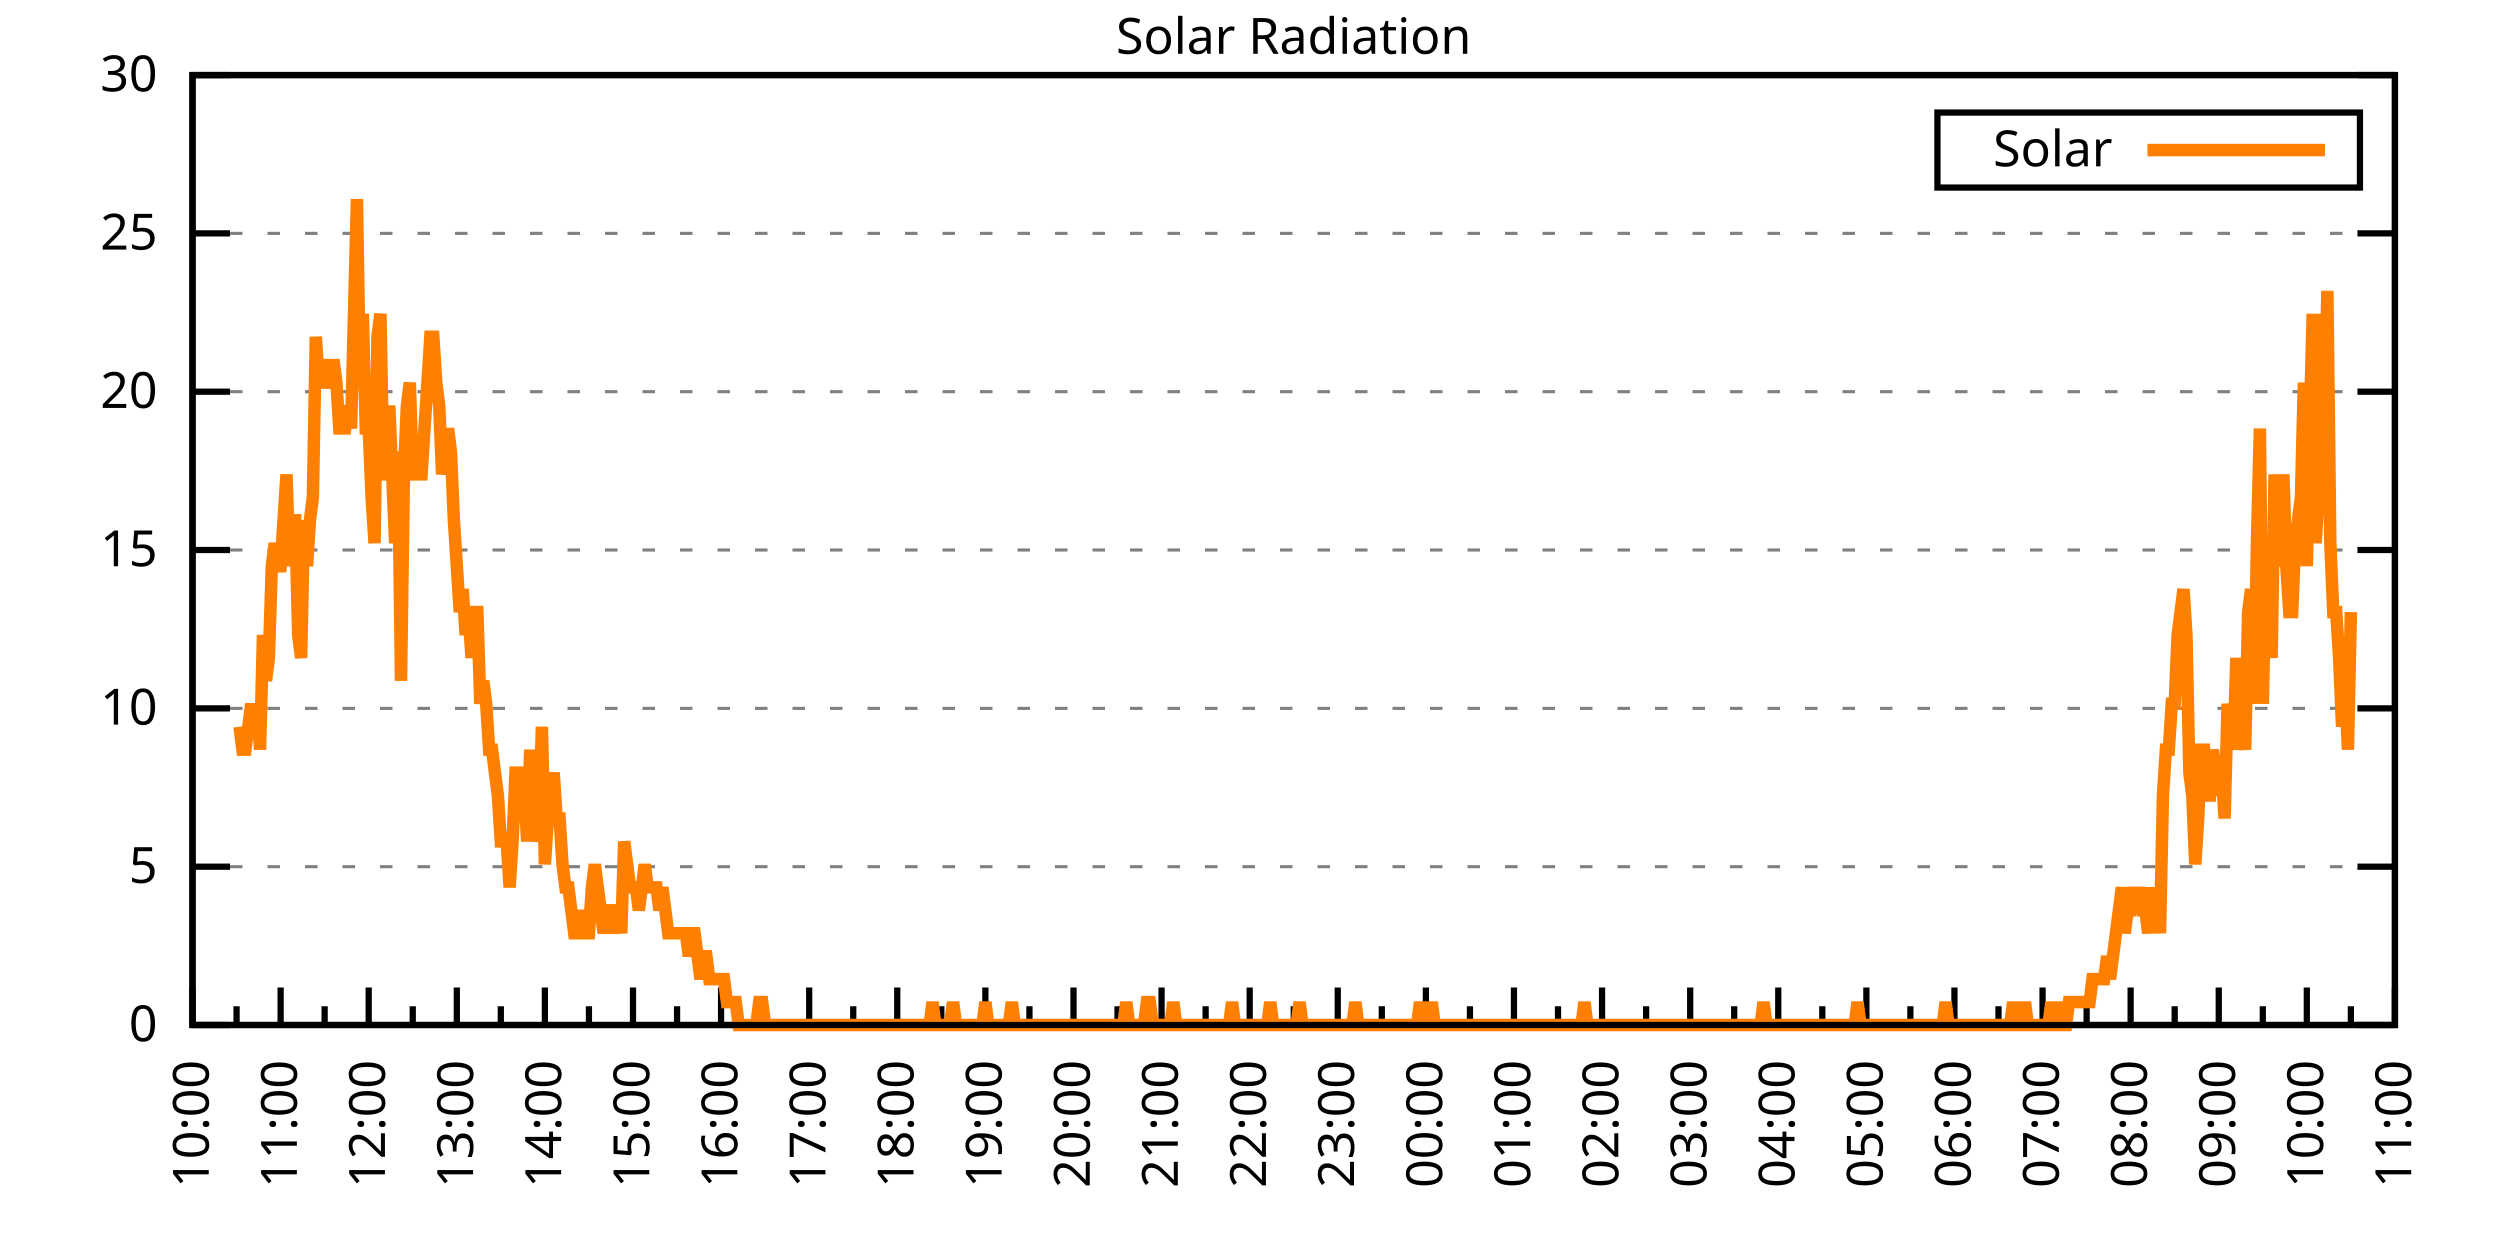
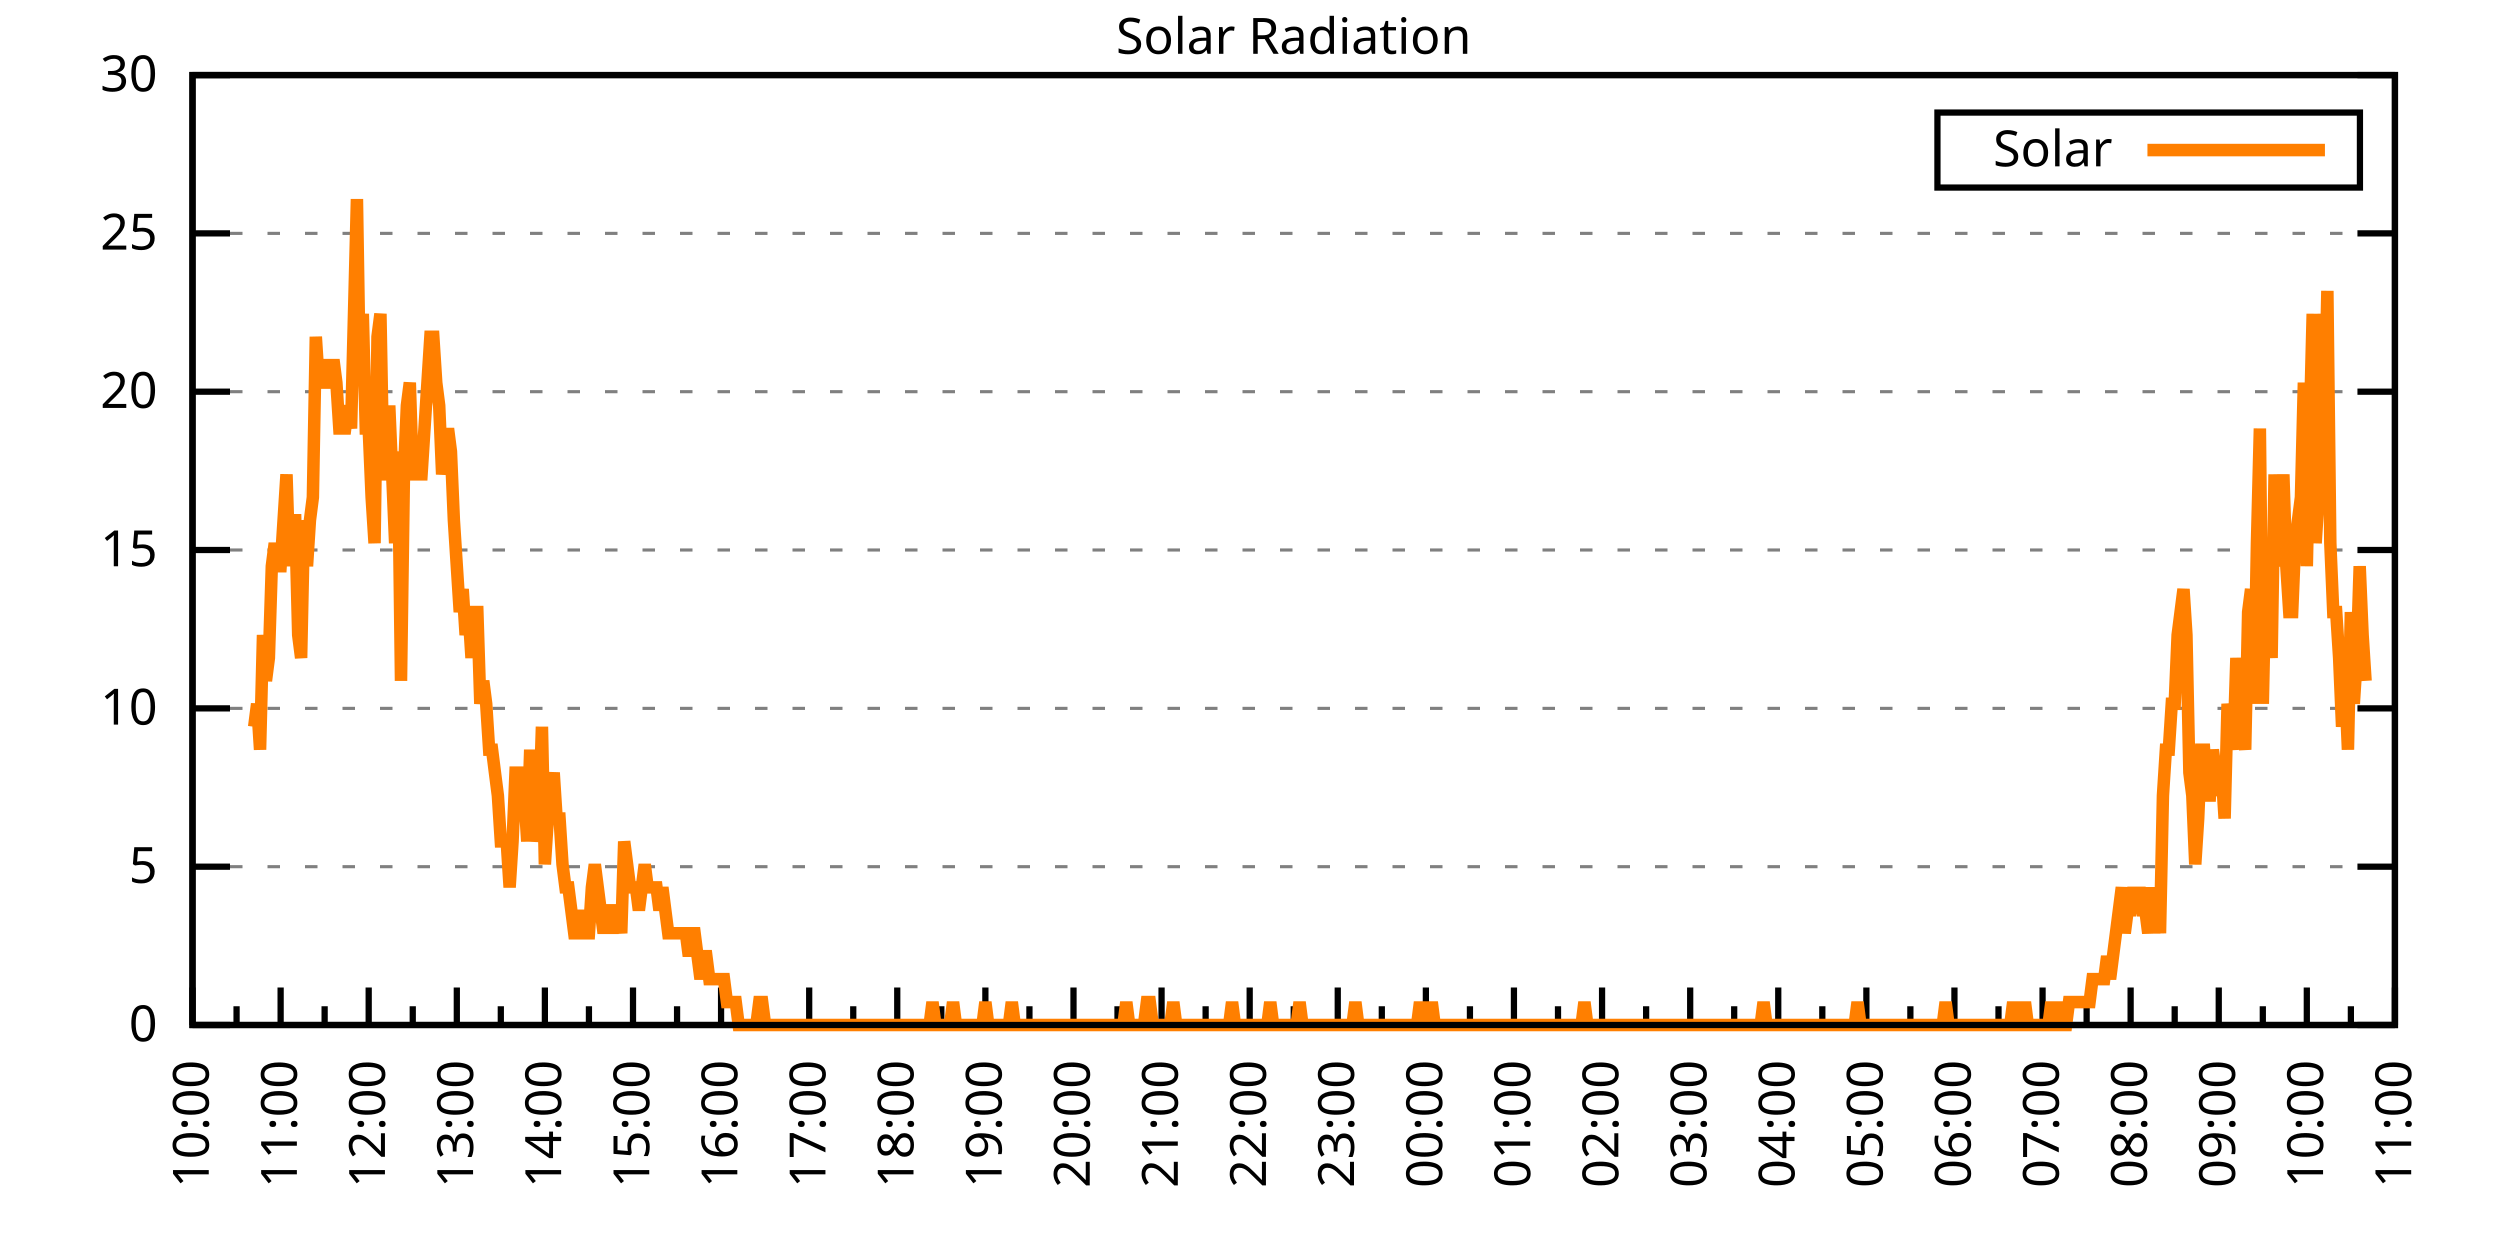
<svg xmlns="http://www.w3.org/2000/svg" xmlns:xlink="http://www.w3.org/1999/xlink" width="400" height="200" viewBox="0 0 400 200">
  <g id="gnuplot_canvas">
    <rect x="0" y="0" width="400" height="200" fill="none" />
    <defs>
      <circle id="gpDot" r="0.5" stroke-width="0.5" stroke="currentColor" />
      <path id="gpPt0" stroke-width="0.333" stroke="currentColor" d="M-1,0 h2 M0,-1 v2" />
      <path id="gpPt1" stroke-width="0.333" stroke="currentColor" d="M-1,-1 L1,1 M1,-1 L-1,1" />
      <path id="gpPt2" stroke-width="0.333" stroke="currentColor" d="M-1,0 L1,0 M0,-1 L0,1 M-1,-1 L1,1 M-1,1 L1,-1" />
      <rect id="gpPt3" stroke-width="0.333" stroke="currentColor" x="-1" y="-1" width="2" height="2" />
      <rect id="gpPt4" stroke-width="0.333" stroke="currentColor" fill="currentColor" x="-1" y="-1" width="2" height="2" />
      <circle id="gpPt5" stroke-width="0.333" stroke="currentColor" cx="0" cy="0" r="1" />
      <use xlink:href="#gpPt5" id="gpPt6" fill="currentColor" stroke="none" />
      <path id="gpPt7" stroke-width="0.333" stroke="currentColor" d="M0,-1.33 L-1.33,0.67 L1.33,0.67 z" />
      <use xlink:href="#gpPt7" id="gpPt8" fill="currentColor" stroke="none" />
      <use xlink:href="#gpPt7" id="gpPt9" stroke="currentColor" transform="rotate(180)" />
      <use xlink:href="#gpPt9" id="gpPt10" fill="currentColor" stroke="none" />
      <use xlink:href="#gpPt3" id="gpPt11" stroke="currentColor" transform="rotate(45)" />
      <use xlink:href="#gpPt11" id="gpPt12" fill="currentColor" stroke="none" />
      <path id="gpPt13" stroke-width="0.333" stroke="currentColor" d="M0,1.330 L1.265,0.411 L0.782,-1.067 L-0.782,-1.076 L-1.265,0.411 z" />
      <use xlink:href="#gpPt13" id="gpPt14" fill="currentColor" stroke="none" />
      <filter id="textbox" filterUnits="objectBoundingBox" x="0" y="0" height="1" width="1">
        <feFlood flood-color="white" flood-opacity="1" result="bgnd" />
        <feComposite in="SourceGraphic" in2="bgnd" operator="atop" />
      </filter>
      <filter id="greybox" filterUnits="objectBoundingBox" x="0" y="0" height="1" width="1">
        <feFlood flood-color="lightgrey" flood-opacity="1" result="grey" />
        <feComposite in="SourceGraphic" in2="grey" operator="atop" />
      </filter>
    </defs>
    <g fill="none" color="white" stroke="currentColor" stroke-width="1.00" stroke-linecap="butt" stroke-linejoin="miter">
</g>
    <g fill="none" color="black" stroke="currentColor" stroke-width="1.00" stroke-linecap="butt" stroke-linejoin="miter">
      <g stroke="none" shape-rendering="crispEdges">
        <polygon fill="rgb(255, 255, 255)" points="30.80,164.00 383.18,164.00 383.18,12.02 30.80,12.02 " />
      </g>
    </g>
    <g fill="none" color="black" stroke="currentColor" stroke-width="1.00" stroke-linecap="butt" stroke-linejoin="miter">
</g>
    <g fill="none" color="black" stroke="black" stroke-width="0.50" stroke-linecap="butt" stroke-linejoin="miter">
</g>
    <g fill="none" color="gray" stroke="currentColor" stroke-width="0.50" stroke-linecap="butt" stroke-linejoin="miter">
      <path stroke="gray" stroke-dasharray="2,4" class="gridline" d="M30.80,164.00 L383.19,164.00  " />
    </g>
    <g fill="none" color="gray" stroke="gray" stroke-width="1.00" stroke-linecap="butt" stroke-linejoin="miter">
</g>
    <g fill="none" color="black" stroke="currentColor" stroke-width="1.00" stroke-linecap="butt" stroke-linejoin="miter">
      <path stroke="black" d="M30.80,164.00 L36.80,164.00 M383.19,164.00 L377.19,164.00  " />
      <g transform="translate(25.20,166.60)" stroke="none" fill="black" font-family="Sans" font-size="8.00" text-anchor="end">
        <text>
          <tspan font-family="Sans"> 0</tspan>
        </text>
      </g>
    </g>
    <g fill="none" color="black" stroke="currentColor" stroke-width="1.00" stroke-linecap="butt" stroke-linejoin="miter">
</g>
    <g fill="none" color="black" stroke="black" stroke-width="0.50" stroke-linecap="butt" stroke-linejoin="miter">
</g>
    <g fill="none" color="gray" stroke="currentColor" stroke-width="0.50" stroke-linecap="butt" stroke-linejoin="miter">
      <path stroke="gray" stroke-dasharray="2,4" class="gridline" d="M30.80,138.67 L383.19,138.67  " />
    </g>
    <g fill="none" color="gray" stroke="gray" stroke-width="1.00" stroke-linecap="butt" stroke-linejoin="miter">
</g>
    <g fill="none" color="black" stroke="currentColor" stroke-width="1.00" stroke-linecap="butt" stroke-linejoin="miter">
      <path stroke="black" d="M30.80,138.67 L36.80,138.67 M383.19,138.67 L377.19,138.67  " />
      <g transform="translate(25.20,141.27)" stroke="none" fill="black" font-family="Sans" font-size="8.00" text-anchor="end">
        <text>
          <tspan font-family="Sans"> 5</tspan>
        </text>
      </g>
    </g>
    <g fill="none" color="black" stroke="currentColor" stroke-width="1.00" stroke-linecap="butt" stroke-linejoin="miter">
</g>
    <g fill="none" color="black" stroke="black" stroke-width="0.50" stroke-linecap="butt" stroke-linejoin="miter">
</g>
    <g fill="none" color="gray" stroke="currentColor" stroke-width="0.50" stroke-linecap="butt" stroke-linejoin="miter">
      <path stroke="gray" stroke-dasharray="2,4" class="gridline" d="M30.80,113.34 L383.19,113.34  " />
    </g>
    <g fill="none" color="gray" stroke="gray" stroke-width="1.00" stroke-linecap="butt" stroke-linejoin="miter">
</g>
    <g fill="none" color="black" stroke="currentColor" stroke-width="1.00" stroke-linecap="butt" stroke-linejoin="miter">
      <path stroke="black" d="M30.80,113.34 L36.80,113.34 M383.19,113.34 L377.19,113.34  " />
      <g transform="translate(25.20,115.94)" stroke="none" fill="black" font-family="Sans" font-size="8.00" text-anchor="end">
        <text>
          <tspan font-family="Sans"> 10</tspan>
        </text>
      </g>
    </g>
    <g fill="none" color="black" stroke="currentColor" stroke-width="1.00" stroke-linecap="butt" stroke-linejoin="miter">
</g>
    <g fill="none" color="black" stroke="black" stroke-width="0.50" stroke-linecap="butt" stroke-linejoin="miter">
</g>
    <g fill="none" color="gray" stroke="currentColor" stroke-width="0.50" stroke-linecap="butt" stroke-linejoin="miter">
      <path stroke="gray" stroke-dasharray="2,4" class="gridline" d="M30.80,88.00 L383.19,88.00  " />
    </g>
    <g fill="none" color="gray" stroke="gray" stroke-width="1.00" stroke-linecap="butt" stroke-linejoin="miter">
</g>
    <g fill="none" color="black" stroke="currentColor" stroke-width="1.00" stroke-linecap="butt" stroke-linejoin="miter">
      <path stroke="black" d="M30.80,88.00 L36.80,88.00 M383.19,88.00 L377.19,88.00  " />
      <g transform="translate(25.20,90.60)" stroke="none" fill="black" font-family="Sans" font-size="8.00" text-anchor="end">
        <text>
          <tspan font-family="Sans"> 15</tspan>
        </text>
      </g>
    </g>
    <g fill="none" color="black" stroke="currentColor" stroke-width="1.00" stroke-linecap="butt" stroke-linejoin="miter">
</g>
    <g fill="none" color="black" stroke="black" stroke-width="0.50" stroke-linecap="butt" stroke-linejoin="miter">
</g>
    <g fill="none" color="gray" stroke="currentColor" stroke-width="0.50" stroke-linecap="butt" stroke-linejoin="miter">
      <path stroke="gray" stroke-dasharray="2,4" class="gridline" d="M30.80,62.67 L383.19,62.67  " />
    </g>
    <g fill="none" color="gray" stroke="gray" stroke-width="1.00" stroke-linecap="butt" stroke-linejoin="miter">
</g>
    <g fill="none" color="black" stroke="currentColor" stroke-width="1.00" stroke-linecap="butt" stroke-linejoin="miter">
      <path stroke="black" d="M30.80,62.67 L36.80,62.67 M383.19,62.67 L377.19,62.67  " />
      <g transform="translate(25.20,65.27)" stroke="none" fill="black" font-family="Sans" font-size="8.00" text-anchor="end">
        <text>
          <tspan font-family="Sans"> 20</tspan>
        </text>
      </g>
    </g>
    <g fill="none" color="black" stroke="currentColor" stroke-width="1.00" stroke-linecap="butt" stroke-linejoin="miter">
</g>
    <g fill="none" color="black" stroke="black" stroke-width="0.50" stroke-linecap="butt" stroke-linejoin="miter">
</g>
    <g fill="none" color="gray" stroke="currentColor" stroke-width="0.50" stroke-linecap="butt" stroke-linejoin="miter">
      <path stroke="gray" stroke-dasharray="2,4" class="gridline" d="M30.80,37.34 L383.19,37.34  " />
    </g>
    <g fill="none" color="gray" stroke="gray" stroke-width="1.00" stroke-linecap="butt" stroke-linejoin="miter">
</g>
    <g fill="none" color="black" stroke="currentColor" stroke-width="1.00" stroke-linecap="butt" stroke-linejoin="miter">
      <path stroke="black" d="M30.80,37.34 L36.80,37.34 M383.19,37.34 L377.19,37.34  " />
      <g transform="translate(25.20,39.94)" stroke="none" fill="black" font-family="Sans" font-size="8.00" text-anchor="end">
        <text>
          <tspan font-family="Sans"> 25</tspan>
        </text>
      </g>
    </g>
    <g fill="none" color="black" stroke="currentColor" stroke-width="1.00" stroke-linecap="butt" stroke-linejoin="miter">
</g>
    <g fill="none" color="black" stroke="black" stroke-width="0.50" stroke-linecap="butt" stroke-linejoin="miter">
</g>
    <g fill="none" color="gray" stroke="currentColor" stroke-width="0.50" stroke-linecap="butt" stroke-linejoin="miter">
      <path stroke="gray" stroke-dasharray="2,4" class="gridline" d="M30.80,12.01 L383.19,12.01  " />
    </g>
    <g fill="none" color="gray" stroke="gray" stroke-width="1.00" stroke-linecap="butt" stroke-linejoin="miter">
</g>
    <g fill="none" color="black" stroke="currentColor" stroke-width="1.00" stroke-linecap="butt" stroke-linejoin="miter">
      <path stroke="black" d="M30.80,12.01 L36.80,12.01 M383.19,12.01 L377.19,12.01  " />
      <g transform="translate(25.20,14.61)" stroke="none" fill="black" font-family="Sans" font-size="8.00" text-anchor="end">
        <text>
          <tspan font-family="Sans"> 30</tspan>
        </text>
      </g>
    </g>
    <g fill="none" color="black" stroke="currentColor" stroke-width="1.00" stroke-linecap="butt" stroke-linejoin="miter">
      <path stroke="black" d="M30.80,164.00 L30.80,158.00  " />
      <g transform="translate(33.40,169.60) rotate(270)" stroke="none" fill="black" font-family="Sans" font-size="8.00" text-anchor="end">
        <text>
          <tspan font-family="Sans">10:00</tspan>
        </text>
      </g>
    </g>
    <g fill="none" color="black" stroke="currentColor" stroke-width="1.00" stroke-linecap="butt" stroke-linejoin="miter">
      <path stroke="black" d="M37.85,164.00 L37.85,161.00 M44.90,164.00 L44.90,158.00  " />
      <g transform="translate(47.50,169.60) rotate(270)" stroke="none" fill="black" font-family="Sans" font-size="8.00" text-anchor="end">
        <text>
          <tspan font-family="Sans">11:00</tspan>
        </text>
      </g>
    </g>
    <g fill="none" color="black" stroke="currentColor" stroke-width="1.00" stroke-linecap="butt" stroke-linejoin="miter">
      <path stroke="black" d="M51.94,164.00 L51.94,161.00 M58.99,164.00 L58.99,158.00  " />
      <g transform="translate(61.59,169.60) rotate(270)" stroke="none" fill="black" font-family="Sans" font-size="8.00" text-anchor="end">
        <text>
          <tspan font-family="Sans">12:00</tspan>
        </text>
      </g>
    </g>
    <g fill="none" color="black" stroke="currentColor" stroke-width="1.00" stroke-linecap="butt" stroke-linejoin="miter">
      <path stroke="black" d="M66.04,164.00 L66.04,161.00 M73.09,164.00 L73.09,158.00  " />
      <g transform="translate(75.69,169.60) rotate(270)" stroke="none" fill="black" font-family="Sans" font-size="8.00" text-anchor="end">
        <text>
          <tspan font-family="Sans">13:00</tspan>
        </text>
      </g>
    </g>
    <g fill="none" color="black" stroke="currentColor" stroke-width="1.00" stroke-linecap="butt" stroke-linejoin="miter">
      <path stroke="black" d="M80.13,164.00 L80.13,161.00 M87.18,164.00 L87.18,158.00  " />
      <g transform="translate(89.78,169.60) rotate(270)" stroke="none" fill="black" font-family="Sans" font-size="8.00" text-anchor="end">
        <text>
          <tspan font-family="Sans">14:00</tspan>
        </text>
      </g>
    </g>
    <g fill="none" color="black" stroke="currentColor" stroke-width="1.00" stroke-linecap="butt" stroke-linejoin="miter">
      <path stroke="black" d="M94.23,164.00 L94.23,161.00 M101.28,164.00 L101.28,158.00  " />
      <g transform="translate(103.88,169.60) rotate(270)" stroke="none" fill="black" font-family="Sans" font-size="8.00" text-anchor="end">
        <text>
          <tspan font-family="Sans">15:00</tspan>
        </text>
      </g>
    </g>
    <g fill="none" color="black" stroke="currentColor" stroke-width="1.00" stroke-linecap="butt" stroke-linejoin="miter">
      <path stroke="black" d="M108.33,164.00 L108.33,161.00 M115.37,164.00 L115.37,158.00  " />
      <g transform="translate(117.97,169.60) rotate(270)" stroke="none" fill="black" font-family="Sans" font-size="8.00" text-anchor="end">
        <text>
          <tspan font-family="Sans">16:00</tspan>
        </text>
      </g>
    </g>
    <g fill="none" color="black" stroke="currentColor" stroke-width="1.00" stroke-linecap="butt" stroke-linejoin="miter">
      <path stroke="black" d="M122.42,164.00 L122.42,161.00 M129.47,164.00 L129.47,158.00  " />
      <g transform="translate(132.07,169.60) rotate(270)" stroke="none" fill="black" font-family="Sans" font-size="8.00" text-anchor="end">
        <text>
          <tspan font-family="Sans">17:00</tspan>
        </text>
      </g>
    </g>
    <g fill="none" color="black" stroke="currentColor" stroke-width="1.00" stroke-linecap="butt" stroke-linejoin="miter">
      <path stroke="black" d="M136.52,164.00 L136.52,161.00 M143.56,164.00 L143.56,158.00  " />
      <g transform="translate(146.16,169.60) rotate(270)" stroke="none" fill="black" font-family="Sans" font-size="8.00" text-anchor="end">
        <text>
          <tspan font-family="Sans">18:00</tspan>
        </text>
      </g>
    </g>
    <g fill="none" color="black" stroke="currentColor" stroke-width="1.00" stroke-linecap="butt" stroke-linejoin="miter">
      <path stroke="black" d="M150.61,164.00 L150.61,161.00 M157.66,164.00 L157.66,158.00  " />
      <g transform="translate(160.26,169.60) rotate(270)" stroke="none" fill="black" font-family="Sans" font-size="8.00" text-anchor="end">
        <text>
          <tspan font-family="Sans">19:00</tspan>
        </text>
      </g>
    </g>
    <g fill="none" color="black" stroke="currentColor" stroke-width="1.00" stroke-linecap="butt" stroke-linejoin="miter">
      <path stroke="black" d="M164.71,164.00 L164.71,161.00 M171.76,164.00 L171.76,158.00  " />
      <g transform="translate(174.36,169.60) rotate(270)" stroke="none" fill="black" font-family="Sans" font-size="8.00" text-anchor="end">
        <text>
          <tspan font-family="Sans">20:00</tspan>
        </text>
      </g>
    </g>
    <g fill="none" color="black" stroke="currentColor" stroke-width="1.00" stroke-linecap="butt" stroke-linejoin="miter">
      <path stroke="black" d="M178.80,164.00 L178.80,161.00 M185.85,164.00 L185.85,158.00  " />
      <g transform="translate(188.45,169.60) rotate(270)" stroke="none" fill="black" font-family="Sans" font-size="8.00" text-anchor="end">
        <text>
          <tspan font-family="Sans">21:00</tspan>
        </text>
      </g>
    </g>
    <g fill="none" color="black" stroke="currentColor" stroke-width="1.00" stroke-linecap="butt" stroke-linejoin="miter">
      <path stroke="black" d="M192.90,164.00 L192.90,161.00 M199.95,164.00 L199.95,158.00  " />
      <g transform="translate(202.55,169.60) rotate(270)" stroke="none" fill="black" font-family="Sans" font-size="8.00" text-anchor="end">
        <text>
          <tspan font-family="Sans">22:00</tspan>
        </text>
      </g>
    </g>
    <g fill="none" color="black" stroke="currentColor" stroke-width="1.00" stroke-linecap="butt" stroke-linejoin="miter">
      <path stroke="black" d="M207.00,164.00 L207.00,161.00 M214.04,164.00 L214.04,158.00  " />
      <g transform="translate(216.64,169.60) rotate(270)" stroke="none" fill="black" font-family="Sans" font-size="8.00" text-anchor="end">
        <text>
          <tspan font-family="Sans">23:00</tspan>
        </text>
      </g>
    </g>
    <g fill="none" color="black" stroke="currentColor" stroke-width="1.00" stroke-linecap="butt" stroke-linejoin="miter">
      <path stroke="black" d="M221.09,164.00 L221.09,161.00 M228.14,164.00 L228.14,158.00  " />
      <g transform="translate(230.74,169.60) rotate(270)" stroke="none" fill="black" font-family="Sans" font-size="8.00" text-anchor="end">
        <text>
          <tspan font-family="Sans">00:00</tspan>
        </text>
      </g>
    </g>
    <g fill="none" color="black" stroke="currentColor" stroke-width="1.00" stroke-linecap="butt" stroke-linejoin="miter">
      <path stroke="black" d="M235.19,164.00 L235.19,161.00 M242.23,164.00 L242.23,158.00  " />
      <g transform="translate(244.83,169.60) rotate(270)" stroke="none" fill="black" font-family="Sans" font-size="8.00" text-anchor="end">
        <text>
          <tspan font-family="Sans">01:00</tspan>
        </text>
      </g>
    </g>
    <g fill="none" color="black" stroke="currentColor" stroke-width="1.00" stroke-linecap="butt" stroke-linejoin="miter">
      <path stroke="black" d="M249.28,164.00 L249.28,161.00 M256.33,164.00 L256.33,158.00  " />
      <g transform="translate(258.93,169.60) rotate(270)" stroke="none" fill="black" font-family="Sans" font-size="8.00" text-anchor="end">
        <text>
          <tspan font-family="Sans">02:00</tspan>
        </text>
      </g>
    </g>
    <g fill="none" color="black" stroke="currentColor" stroke-width="1.00" stroke-linecap="butt" stroke-linejoin="miter">
      <path stroke="black" d="M263.38,164.00 L263.38,161.00 M270.43,164.00 L270.43,158.00  " />
      <g transform="translate(273.03,169.60) rotate(270)" stroke="none" fill="black" font-family="Sans" font-size="8.00" text-anchor="end">
        <text>
          <tspan font-family="Sans">03:00</tspan>
        </text>
      </g>
    </g>
    <g fill="none" color="black" stroke="currentColor" stroke-width="1.00" stroke-linecap="butt" stroke-linejoin="miter">
      <path stroke="black" d="M277.47,164.00 L277.47,161.00 M284.52,164.00 L284.52,158.00  " />
      <g transform="translate(287.12,169.60) rotate(270)" stroke="none" fill="black" font-family="Sans" font-size="8.00" text-anchor="end">
        <text>
          <tspan font-family="Sans">04:00</tspan>
        </text>
      </g>
    </g>
    <g fill="none" color="black" stroke="currentColor" stroke-width="1.00" stroke-linecap="butt" stroke-linejoin="miter">
      <path stroke="black" d="M291.57,164.00 L291.57,161.00 M298.62,164.00 L298.62,158.00  " />
      <g transform="translate(301.22,169.60) rotate(270)" stroke="none" fill="black" font-family="Sans" font-size="8.00" text-anchor="end">
        <text>
          <tspan font-family="Sans">05:00</tspan>
        </text>
      </g>
    </g>
    <g fill="none" color="black" stroke="currentColor" stroke-width="1.00" stroke-linecap="butt" stroke-linejoin="miter">
      <path stroke="black" d="M305.66,164.00 L305.66,161.00 M312.71,164.00 L312.71,158.00  " />
      <g transform="translate(315.31,169.60) rotate(270)" stroke="none" fill="black" font-family="Sans" font-size="8.00" text-anchor="end">
        <text>
          <tspan font-family="Sans">06:00</tspan>
        </text>
      </g>
    </g>
    <g fill="none" color="black" stroke="currentColor" stroke-width="1.00" stroke-linecap="butt" stroke-linejoin="miter">
      <path stroke="black" d="M319.76,164.00 L319.76,161.00 M326.81,164.00 L326.81,158.00  " />
      <g transform="translate(329.41,169.60) rotate(270)" stroke="none" fill="black" font-family="Sans" font-size="8.00" text-anchor="end">
        <text>
          <tspan font-family="Sans">07:00</tspan>
        </text>
      </g>
    </g>
    <g fill="none" color="black" stroke="currentColor" stroke-width="1.00" stroke-linecap="butt" stroke-linejoin="miter">
      <path stroke="black" d="M333.86,164.00 L333.86,161.00 M340.90,164.00 L340.90,158.00  " />
      <g transform="translate(343.50,169.60) rotate(270)" stroke="none" fill="black" font-family="Sans" font-size="8.00" text-anchor="end">
        <text>
          <tspan font-family="Sans">08:00</tspan>
        </text>
      </g>
    </g>
    <g fill="none" color="black" stroke="currentColor" stroke-width="1.00" stroke-linecap="butt" stroke-linejoin="miter">
      <path stroke="black" d="M347.95,164.00 L347.95,161.00 M355.00,164.00 L355.00,158.00  " />
      <g transform="translate(357.60,169.60) rotate(270)" stroke="none" fill="black" font-family="Sans" font-size="8.00" text-anchor="end">
        <text>
          <tspan font-family="Sans">09:00</tspan>
        </text>
      </g>
    </g>
    <g fill="none" color="black" stroke="currentColor" stroke-width="1.00" stroke-linecap="butt" stroke-linejoin="miter">
      <path stroke="black" d="M362.05,164.00 L362.05,161.00 M369.09,164.00 L369.09,158.00  " />
      <g transform="translate(371.69,169.60) rotate(270)" stroke="none" fill="black" font-family="Sans" font-size="8.00" text-anchor="end">
        <text>
          <tspan font-family="Sans">10:00</tspan>
        </text>
      </g>
    </g>
    <g fill="none" color="black" stroke="currentColor" stroke-width="1.00" stroke-linecap="butt" stroke-linejoin="miter">
      <path stroke="black" d="M376.14,164.00 L376.14,161.00 M383.19,164.00 L383.19,158.00  " />
      <g transform="translate(385.79,169.60) rotate(270)" stroke="none" fill="black" font-family="Sans" font-size="8.00" text-anchor="end">
        <text>
          <tspan font-family="Sans">11:00</tspan>
        </text>
      </g>
    </g>
    <g fill="none" color="black" stroke="currentColor" stroke-width="1.00" stroke-linecap="butt" stroke-linejoin="miter">
</g>
    <g fill="none" color="black" stroke="currentColor" stroke-width="1.00" stroke-linecap="butt" stroke-linejoin="miter">
      <path stroke="black" d="M30.80,12.01 L30.80,164.00 L383.19,164.00 L383.19,12.01 L30.80,12.01 Z  " />
    </g>
    <g fill="none" color="black" stroke="currentColor" stroke-width="1.00" stroke-linecap="butt" stroke-linejoin="miter">
      <g transform="translate(6.80,88.01) rotate(270)" stroke="none" fill="black" font-family="Sans" font-size="8.00" text-anchor="middle">
        <text />
      </g>
    </g>
    <g fill="none" color="black" stroke="currentColor" stroke-width="1.00" stroke-linecap="butt" stroke-linejoin="miter">
</g>
    <g fill="none" color="black" stroke="currentColor" stroke-width="1.00" stroke-linecap="butt" stroke-linejoin="miter">
      <path stroke="black" d="M309.99,30.01 L309.99,18.01 L377.59,18.01 L377.59,30.01 L309.99,30.01 Z  " />
    </g>
    <g id="Solar_Radiation_plot_1">
      <g fill="none" color="white" stroke="black" stroke-width="2.00" stroke-linecap="butt" stroke-linejoin="miter">
</g>
      <g fill="none" color="black" stroke="currentColor" stroke-width="2.00" stroke-linecap="butt" stroke-linejoin="miter">
        <g transform="translate(337.99,26.61)" stroke="none" fill="black" font-family="Sans" font-size="8.00" text-anchor="end">
          <text>
            <tspan font-family="Sans">Solar</tspan>
          </text>
        </g>
      </g>
      <g fill="none" color="black" stroke="currentColor" stroke-width="2.00" stroke-linecap="butt" stroke-linejoin="miter">
-         <path stroke="rgb(255, 127,   0)" d="M343.59,24.01 L371.99,24.01 M38.32,116.28 L38.79,119.95 L39.26,119.95 L39.73,116.28 L40.20,112.61 L40.67,116.28   L41.14,112.61 L41.61,119.95 L42.08,101.60 L42.55,108.94 L43.02,105.27 L43.49,90.59 L43.96,86.91 L44.43,90.59   L44.90,90.59 L45.37,83.24 L45.84,75.90 L46.31,90.59 L46.78,83.24 L47.24,83.24 L47.71,101.60 L48.18,105.27   L48.65,83.24 L49.12,90.59 L49.59,83.24 L50.06,79.57 L50.53,53.88 L51.00,61.22 L51.47,57.55 L51.94,61.22   L52.41,61.22 L52.88,61.22 L53.35,57.55 L53.82,61.22 L54.29,68.56 L54.76,68.56 L55.23,68.56 L55.70,64.89   L56.17,68.56 L56.64,50.21 L57.11,31.85 L57.58,61.22 L58.05,50.21 L58.52,68.56 L58.99,68.56 L59.46,79.57   L59.93,86.91 L60.40,53.88 L60.87,50.21 L61.34,75.90 L61.81,75.90 L62.28,64.89 L62.75,75.90 L63.22,86.91   L63.69,72.23 L64.16,108.94 L64.63,75.90 L65.10,64.89 L65.57,61.22 L66.04,75.90 L66.51,75.90 L66.98,75.90   L67.45,75.90 L67.92,68.56 L68.39,61.22 L68.86,53.88 L69.33,53.88 L69.80,61.22 L70.27,64.89 L70.74,75.90   L71.21,72.23 L71.68,68.56 L72.15,72.23 L72.62,83.24 L73.09,90.59 L73.56,97.93 L74.03,94.26 L74.50,101.60   L74.97,97.93 L75.44,105.27 L75.91,97.93 L76.38,97.93 L76.85,112.61 L77.32,108.94 L77.79,112.61 L78.26,119.95   L78.73,119.95 L79.19,123.62 L79.66,127.29 L80.13,134.63 L80.60,134.63 L81.07,134.63 L81.54,141.98 L82.01,134.63   L82.48,123.62 L82.95,123.62 L83.42,123.62 L83.89,127.29 L84.36,134.63 L84.83,119.95 L85.30,134.63 L85.77,130.96   L86.24,130.96 L86.71,116.28 L87.18,138.30 L87.65,130.96 L88.12,127.29 L88.59,123.62 L89.06,130.96 L89.53,130.96   L90.00,138.30 L90.47,141.98 L90.94,141.98 L91.41,145.65 L91.88,149.32 L92.35,149.32 L92.82,145.65 L93.29,149.32   L93.76,149.32 L94.23,149.32 L94.70,141.98 L95.17,138.30 L95.64,141.98 L96.11,145.65 L96.58,149.32 L97.05,145.65   L97.52,145.65 L97.99,149.32 L98.46,145.65 L98.93,145.65 L99.40,149.32 L99.87,134.63 L100.34,138.30 L100.81,141.98   L101.28,141.98 L101.75,141.98 L102.22,145.65 L102.69,141.98 L103.16,138.30 L103.63,141.98 L104.10,141.98 L104.57,141.98   L105.04,141.98 L105.51,145.65 L105.98,141.98 L106.45,145.65 L106.92,149.32 L107.39,149.32 L107.86,149.32 L108.33,149.32   L108.80,149.32 L109.27,149.32 L109.74,149.32 L110.21,152.99 L110.68,149.32 L111.14,149.32 L111.61,152.99 L112.08,156.66   L112.55,152.99 L113.02,152.99 L113.49,156.66 L113.96,156.66 L114.43,156.66 L114.90,156.66 L115.37,156.66 L115.84,156.66   L116.31,160.33 L116.78,160.33 L117.25,160.33 L117.72,160.33 L118.19,164.00 L118.66,164.00 L119.13,164.00 L119.60,164.00   L120.07,164.00 L120.54,164.00 L121.01,164.00 L121.48,160.33 L121.95,160.33 L122.42,164.00 L122.89,164.00 L123.36,164.00   L123.83,164.00 L124.30,164.00 L124.77,164.00 L125.24,164.00 L125.71,164.00 L126.18,164.00 L126.65,164.00 L127.12,164.00   L127.59,164.00 L128.06,164.00 L128.53,164.00 L129.00,164.00 L129.47,164.00 L129.94,164.00 L130.41,164.00 L130.88,164.00   L131.35,164.00 L131.82,164.00 L132.29,164.00 L132.76,164.00 L133.23,164.00 L133.70,164.00 L134.17,164.00 L134.64,164.00   L135.11,164.00 L135.58,164.00 L136.05,164.00 L136.52,164.00 L136.99,164.00 L137.46,164.00 L137.93,164.00 L138.40,164.00   L138.87,164.00 L139.34,164.00 L139.81,164.00 L140.28,164.00 L140.75,164.00 L141.22,164.00 L141.69,164.00 L142.16,164.00   L142.63,164.00 L143.09,164.00 L143.56,164.00 L144.03,164.00 L144.50,164.00 L144.97,164.00 L145.44,164.00 L145.91,164.00   L146.38,164.00 L146.85,164.00 L147.32,164.00 L147.79,164.00 L148.26,164.00 L148.73,164.00 L149.20,160.33 L149.67,164.00   L150.14,164.00 L150.61,164.00 L151.08,164.00 L151.55,164.00 L152.02,164.00 L152.49,160.33 L152.96,164.00 L153.43,164.00   L153.90,164.00 L154.37,164.00 L154.84,164.00 L155.31,164.00 L155.78,164.00 L156.25,164.00 L156.72,164.00 L157.19,164.00   L157.66,160.33 L158.13,164.00 L158.60,164.00 L159.07,164.00 L159.54,164.00 L160.01,164.00 L160.48,164.00 L160.95,164.00   L161.42,164.00 L161.89,160.33 L162.36,164.00 L162.83,164.00 L163.30,164.00 L163.77,164.00 L164.24,164.00 L164.71,164.00   L165.18,164.00 L165.65,164.00 L166.12,164.00 L166.59,164.00 L167.06,164.00 L167.53,164.00 L168.00,164.00 L168.47,164.00   L168.94,164.00 L169.41,164.00 L169.88,164.00 L170.35,164.00 L170.82,164.00 L171.29,164.00 L171.76,164.00 L172.23,164.00   L172.70,164.00 L173.17,164.00 L173.64,164.00 L174.11,164.00 L174.58,164.00 L175.04,164.00 L175.51,164.00 L175.98,164.00   L176.45,164.00 L176.92,164.00 L177.39,164.00 L177.86,164.00 L178.33,164.00 L178.80,164.00 L179.27,164.00 L179.74,164.00   L180.21,160.33 L180.68,164.00 L181.62,164.00 L182.56,164.00 L183.03,164.00 L183.50,160.33 L183.97,160.33 L184.44,164.00   L184.91,164.00 L185.38,164.00 L185.85,164.00 L186.32,164.00 L186.79,164.00 L187.26,164.00 L187.73,160.33 L188.20,164.00   L188.67,164.00 L189.14,164.00 L189.61,164.00 L190.08,164.00 L190.55,164.00 L191.02,164.00 L191.49,164.00 L191.96,164.00   L192.43,164.00 L192.90,164.00 L193.37,164.00 L193.84,164.00 L194.31,164.00 L194.78,164.00 L195.25,164.00 L195.72,164.00   L196.19,164.00 L196.66,164.00 L197.13,160.33 L197.60,164.00 L198.07,164.00 L198.54,164.00 L199.01,164.00 L199.48,164.00   L199.95,164.00 L200.42,164.00 L200.89,164.00 L201.36,164.00 L201.83,164.00 L202.30,164.00 L202.77,164.00 L203.24,160.33   L203.71,164.00 L204.18,164.00 L204.65,164.00 L205.12,164.00 L205.59,164.00 L206.06,164.00 L206.53,164.00 L207.00,164.00   L207.46,164.00 L207.93,160.33 L208.40,164.00 L208.87,164.00 L209.34,164.00 L209.81,164.00 L210.28,164.00 L210.75,164.00   L211.22,164.00 L211.69,164.00 L212.16,164.00 L212.63,164.00 L213.10,164.00 L213.57,164.00 L214.04,164.00 L214.51,164.00   L214.98,164.00 L215.45,164.00 L215.92,164.00 L216.39,164.00 L216.86,160.33 L217.33,164.00 L217.80,164.00 L218.27,164.00   L218.74,164.00 L219.21,164.00 L219.68,164.00 L220.15,164.00 L220.62,164.00 L221.09,164.00 L221.56,164.00 L222.03,164.00   L222.50,164.00 L222.97,164.00 L223.44,164.00 L223.91,164.00 L224.38,164.00 L224.85,164.00 L225.32,164.00 L225.79,164.00   L226.26,164.00 L226.73,164.00 L227.20,160.33 L227.67,164.00 L228.14,164.00 L228.61,164.00 L229.08,160.33 L229.55,164.00   L230.02,164.00 L230.49,164.00 L230.96,164.00 L231.43,164.00 L231.90,164.00 L232.37,164.00 L232.84,164.00 L233.31,164.00   L233.78,164.00 L234.25,164.00 L234.72,164.00 L235.19,164.00 L235.66,164.00 L236.13,164.00 L236.60,164.00 L237.07,164.00   L237.54,164.00 L238.01,164.00 L238.48,164.00 L238.95,164.00 L239.41,164.00 L239.88,164.00 L240.35,164.00 L240.82,164.00   L241.29,164.00 L241.76,164.00 L242.23,164.00 L242.70,164.00 L243.17,164.00 L243.64,164.00 L244.11,164.00 L244.58,164.00   L245.05,164.00 L245.52,164.00 L245.99,164.00 L246.46,164.00 L246.93,164.00 L247.40,164.00 L247.87,164.00 L248.34,164.00   L248.81,164.00 L249.28,164.00 L249.75,164.00 L250.22,164.00 L250.69,164.00 L251.16,164.00 L251.63,164.00 L252.10,164.00   L252.57,164.00 L253.04,164.00 L253.51,160.33 L253.98,164.00 L254.45,164.00 L254.92,164.00 L255.39,164.00 L255.86,164.00   L256.33,164.00 L256.80,164.00 L257.27,164.00 L257.74,164.00 L258.21,164.00 L258.68,164.00 L259.15,164.00 L259.62,164.00   L260.09,164.00 L260.56,164.00 L261.03,164.00 L261.50,164.00 L261.97,164.00 L262.44,164.00 L262.91,164.00 L263.38,164.00   L263.85,164.00 L264.32,164.00 L264.79,164.00 L265.26,164.00 L265.73,164.00 L266.20,164.00 L266.67,164.00 L267.14,164.00   L267.61,164.00 L268.08,164.00 L268.55,164.00 L269.02,164.00 L269.49,164.00 L269.96,164.00 L270.43,164.00 L270.90,164.00   L271.36,164.00 L271.83,164.00 L272.30,164.00 L272.77,164.00 L273.24,164.00 L273.71,164.00 L274.18,164.00 L274.65,164.00   L275.12,164.00 L275.59,164.00 L276.06,164.00 L276.53,164.00 L277.00,164.00 L277.47,164.00 L277.94,164.00 L278.41,164.00   L278.88,164.00 L279.35,164.00 L279.82,164.00 L280.29,164.00 L280.76,164.00 L281.23,164.00 L281.70,164.00 L282.17,160.33   L282.64,164.00 L283.11,164.00 L283.58,164.00 L284.05,164.00 L284.52,164.00 L284.99,164.00 L285.46,164.00 L285.93,164.00   L286.40,164.00 L286.87,164.00 L287.34,164.00 L287.81,164.00 L288.28,164.00 L288.75,164.00 L289.22,164.00 L289.69,164.00   L290.16,164.00 L290.63,164.00 L291.10,164.00 L291.57,164.00 L292.04,164.00 L292.51,164.00 L292.98,164.00 L293.45,164.00   L293.92,164.00 L294.39,164.00 L294.86,164.00 L295.33,164.00 L295.80,164.00 L296.27,164.00 L296.74,164.00 L297.21,160.33   L297.68,164.00 L298.15,164.00 L298.62,164.00 L299.09,164.00 L299.56,164.00 L300.03,164.00 L300.50,164.00 L300.97,164.00   L301.44,164.00 L301.91,164.00 L302.38,164.00 L302.85,164.00 L303.31,164.00 L303.78,164.00 L304.25,164.00 L304.72,164.00   L305.19,164.00 L305.66,164.00 L306.13,164.00 L306.60,164.00 L307.07,164.00 L307.54,164.00 L308.01,164.00 L308.48,164.00   L308.95,164.00 L309.42,164.00 L309.89,164.00 L310.36,164.00 L310.83,164.00 L311.30,160.33 L311.77,164.00 L312.24,164.00   L312.71,164.00 L313.18,164.00 L313.65,164.00 L314.12,164.00 L314.59,164.00 L315.06,164.00 L315.53,164.00 L316.00,164.00   L316.47,164.00 L316.94,164.00 L317.41,164.00 L317.88,164.00 L318.35,164.00 L318.82,164.00 L319.29,164.00 L319.76,164.00   L320.23,164.00 L320.70,164.00 L321.17,164.00 L321.64,164.00 L322.11,160.33 L322.58,164.00 L323.05,164.00 L323.52,164.00   L323.99,160.33 L324.46,164.00 L324.93,164.00 L325.40,164.00 L325.87,164.00 L326.34,164.00 L326.81,164.00 L327.28,164.00   L327.75,164.00 L328.22,160.33 L328.69,164.00 L329.16,164.00 L329.63,160.33 L330.10,164.00 L330.57,164.00 L331.04,160.33   L331.51,160.33 L331.98,160.33 L332.45,160.33 L332.92,160.33 L333.39,160.33 L333.86,160.33 L334.33,160.33 L334.80,156.66   L335.26,156.66 L335.73,156.66 L336.20,156.66 L336.67,156.66 L337.14,152.99 L337.61,156.66 L338.08,152.99 L338.55,149.32   L339.02,145.65 L339.49,141.98 L339.96,149.32 L340.43,145.65 L340.90,145.65 L341.37,141.98 L341.84,145.65 L342.31,141.98   L342.78,145.65 L343.25,145.65 L343.72,149.32 L344.19,141.98 L344.66,149.32 L345.13,141.98 L345.60,149.32 L346.07,127.29   L346.54,119.95 L347.01,119.95 L347.48,112.61 L347.95,112.61 L348.42,101.60 L348.89,97.93 L349.36,94.26 L349.83,101.60   L350.30,123.62 L350.77,127.29 L351.24,138.30 L351.71,130.96 L352.18,119.95 L352.65,119.95 L353.12,127.29 L353.59,127.29   L354.06,119.95 L354.53,123.62 L355.00,127.29 L355.47,123.62 L355.94,130.96 L356.41,112.61 L356.88,116.28 L357.35,119.95   L357.82,105.27 L358.29,112.61 L358.76,116.28 L359.23,119.95 L359.70,97.93 L360.17,94.26 L360.64,112.61 L361.11,86.91   L361.58,68.56 L362.05,112.61 L362.52,90.59 L362.99,97.93 L363.46,105.27 L363.93,75.90 L364.40,90.59 L364.87,86.91   L365.34,75.90 L365.81,90.59 L366.28,97.93 L366.75,97.93 L367.21,86.91 L367.68,83.24 L368.15,79.57 L368.62,61.22   L369.09,90.59 L369.56,68.56 L370.03,50.21 L370.50,86.91 L370.97,79.57 L371.44,50.21 L371.91,68.56 L372.38,46.54   L372.85,86.91 L373.32,97.93 L373.79,97.93 L374.26,105.27 L374.73,116.28 L375.20,108.94 L375.67,119.95 L376.14,97.93    " />
+         <path stroke="rgb(255, 127,   0)" d="M343.59,24.01 L371.99,24.01 M40.67,116.28 L41.14,112.61 L41.61,119.95 L42.08,101.60 L42.55,108.94 L43.02,105.27   L43.49,90.59 L43.96,86.91 L44.43,90.59 L44.90,90.59 L45.37,83.24 L45.84,75.90 L46.31,90.59 L46.78,83.24   L47.24,83.24 L47.71,101.60 L48.18,105.27 L48.65,83.24 L49.12,90.59 L49.59,83.24 L50.06,79.57 L50.53,53.88   L51.00,61.22 L51.47,57.55 L51.94,61.22 L52.41,61.22 L52.88,61.22 L53.35,57.55 L53.82,61.22 L54.29,68.56   L54.76,68.56 L55.23,68.56 L55.70,64.89 L56.17,68.56 L56.64,50.21 L57.11,31.85 L57.58,61.22 L58.05,50.21   L58.52,68.56 L58.99,68.56 L59.46,79.57 L59.93,86.91 L60.40,53.88 L60.87,50.21 L61.34,75.90 L61.81,75.90   L62.28,64.89 L62.75,75.90 L63.22,86.91 L63.69,72.23 L64.16,108.94 L64.63,75.90 L65.10,64.89 L65.57,61.22   L66.04,75.90 L66.51,75.90 L66.98,75.90 L67.45,75.90 L67.92,68.56 L68.39,61.22 L68.86,53.88 L69.33,53.88   L69.80,61.22 L70.27,64.89 L70.74,75.90 L71.21,72.23 L71.68,68.56 L72.15,72.23 L72.62,83.24 L73.09,90.59   L73.56,97.93 L74.03,94.26 L74.50,101.60 L74.97,97.93 L75.44,105.27 L75.91,97.93 L76.38,97.93 L76.85,112.61   L77.32,108.94 L77.79,112.61 L78.26,119.95 L78.73,119.95 L79.19,123.62 L79.66,127.29 L80.13,134.63 L80.60,134.63   L81.07,134.63 L81.54,141.98 L82.01,134.63 L82.48,123.62 L82.95,123.62 L83.42,123.62 L83.89,127.29 L84.36,134.63   L84.83,119.95 L85.30,134.63 L85.77,130.96 L86.24,130.96 L86.71,116.28 L87.18,138.30 L87.65,130.96 L88.12,127.29   L88.59,123.62 L89.06,130.96 L89.53,130.96 L90.00,138.30 L90.47,141.98 L90.94,141.98 L91.41,145.65 L91.88,149.32   L92.35,149.32 L92.82,145.65 L93.29,149.32 L93.76,149.32 L94.23,149.32 L94.70,141.98 L95.17,138.30 L95.64,141.98   L96.11,145.65 L96.58,149.32 L97.05,145.65 L97.52,145.65 L97.99,149.32 L98.46,145.65 L98.93,145.65 L99.40,149.32   L99.87,134.63 L100.34,138.30 L100.81,141.98 L101.28,141.98 L101.75,141.98 L102.22,145.65 L102.69,141.98 L103.16,138.30   L103.63,141.98 L104.10,141.98 L104.57,141.98 L105.04,141.98 L105.51,145.65 L105.98,141.98 L106.45,145.65 L106.92,149.32   L107.39,149.32 L107.86,149.32 L108.33,149.32 L108.80,149.32 L109.27,149.32 L109.74,149.32 L110.21,152.99 L110.68,149.32   L111.14,149.32 L111.61,152.99 L112.08,156.66 L112.55,152.99 L113.02,152.99 L113.49,156.66 L113.96,156.66 L114.43,156.66   L114.90,156.66 L115.37,156.66 L115.84,156.66 L116.31,160.33 L116.78,160.33 L117.25,160.33 L117.72,160.33 L118.19,164.00   L118.66,164.00 L119.13,164.00 L119.60,164.00 L120.07,164.00 L120.54,164.00 L121.01,164.00 L121.48,160.33 L121.95,160.33   L122.42,164.00 L122.89,164.00 L123.36,164.00 L123.83,164.00 L124.30,164.00 L124.77,164.00 L125.24,164.00 L125.71,164.00   L126.18,164.00 L126.65,164.00 L127.12,164.00 L127.59,164.00 L128.06,164.00 L128.53,164.00 L129.00,164.00 L129.47,164.00   L129.94,164.00 L130.41,164.00 L130.88,164.00 L131.35,164.00 L131.82,164.00 L132.29,164.00 L132.76,164.00 L133.23,164.00   L133.70,164.00 L134.17,164.00 L134.64,164.00 L135.11,164.00 L135.58,164.00 L136.05,164.00 L136.52,164.00 L136.99,164.00   L137.46,164.00 L137.93,164.00 L138.40,164.00 L138.87,164.00 L139.34,164.00 L139.81,164.00 L140.28,164.00 L140.75,164.00   L141.22,164.00 L141.69,164.00 L142.16,164.00 L142.63,164.00 L143.09,164.00 L143.56,164.00 L144.03,164.00 L144.50,164.00   L144.97,164.00 L145.44,164.00 L145.91,164.00 L146.38,164.00 L146.85,164.00 L147.32,164.00 L147.79,164.00 L148.26,164.00   L148.73,164.00 L149.20,160.33 L149.67,164.00 L150.14,164.00 L150.61,164.00 L151.08,164.00 L151.55,164.00 L152.02,164.00   L152.49,160.33 L152.96,164.00 L153.43,164.00 L153.90,164.00 L154.37,164.00 L154.84,164.00 L155.31,164.00 L155.78,164.00   L156.25,164.00 L156.72,164.00 L157.19,164.00 L157.66,160.33 L158.13,164.00 L158.60,164.00 L159.07,164.00 L159.54,164.00   L160.01,164.00 L160.48,164.00 L160.95,164.00 L161.42,164.00 L161.89,160.33 L162.36,164.00 L162.83,164.00 L163.30,164.00   L163.77,164.00 L164.24,164.00 L164.71,164.00 L165.18,164.00 L165.65,164.00 L166.12,164.00 L166.59,164.00 L167.06,164.00   L167.53,164.00 L168.00,164.00 L168.47,164.00 L168.94,164.00 L169.41,164.00 L169.88,164.00 L170.35,164.00 L170.82,164.00   L171.29,164.00 L171.76,164.00 L172.23,164.00 L172.70,164.00 L173.17,164.00 L173.64,164.00 L174.11,164.00 L174.58,164.00   L175.04,164.00 L175.51,164.00 L175.98,164.00 L176.45,164.00 L176.92,164.00 L177.39,164.00 L177.86,164.00 L178.33,164.00   L178.80,164.00 L179.27,164.00 L179.74,164.00 L180.21,160.33 L180.68,164.00 L181.62,164.00 L182.56,164.00 L183.03,164.00   L183.50,160.33 L183.97,160.33 L184.44,164.00 L184.91,164.00 L185.38,164.00 L185.85,164.00 L186.32,164.00 L186.79,164.00   L187.26,164.00 L187.73,160.33 L188.20,164.00 L188.67,164.00 L189.14,164.00 L189.61,164.00 L190.08,164.00 L190.55,164.00   L191.02,164.00 L191.49,164.00 L191.96,164.00 L192.43,164.00 L192.90,164.00 L193.37,164.00 L193.84,164.00 L194.31,164.00   L194.78,164.00 L195.25,164.00 L195.72,164.00 L196.19,164.00 L196.66,164.00 L197.13,160.33 L197.60,164.00 L198.07,164.00   L198.54,164.00 L199.01,164.00 L199.48,164.00 L199.95,164.00 L200.42,164.00 L200.89,164.00 L201.36,164.00 L201.83,164.00   L202.30,164.00 L202.77,164.00 L203.24,160.33 L203.71,164.00 L204.18,164.00 L204.65,164.00 L205.12,164.00 L205.59,164.00   L206.06,164.00 L206.53,164.00 L207.00,164.00 L207.46,164.00 L207.93,160.33 L208.40,164.00 L208.87,164.00 L209.34,164.00   L209.81,164.00 L210.28,164.00 L210.75,164.00 L211.22,164.00 L211.69,164.00 L212.16,164.00 L212.63,164.00 L213.10,164.00   L213.57,164.00 L214.04,164.00 L214.51,164.00 L214.98,164.00 L215.45,164.00 L215.92,164.00 L216.39,164.00 L216.86,160.33   L217.33,164.00 L217.80,164.00 L218.27,164.00 L218.74,164.00 L219.21,164.00 L219.68,164.00 L220.15,164.00 L220.62,164.00   L221.09,164.00 L221.56,164.00 L222.03,164.00 L222.50,164.00 L222.97,164.00 L223.44,164.00 L223.91,164.00 L224.38,164.00   L224.85,164.00 L225.32,164.00 L225.79,164.00 L226.26,164.00 L226.73,164.00 L227.20,160.33 L227.67,164.00 L228.14,164.00   L228.61,164.00 L229.08,160.33 L229.55,164.00 L230.02,164.00 L230.49,164.00 L230.96,164.00 L231.43,164.00 L231.90,164.00   L232.37,164.00 L232.84,164.00 L233.31,164.00 L233.78,164.00 L234.25,164.00 L234.72,164.00 L235.19,164.00 L235.66,164.00   L236.13,164.00 L236.60,164.00 L237.07,164.00 L237.54,164.00 L238.01,164.00 L238.48,164.00 L238.95,164.00 L239.41,164.00   L239.88,164.00 L240.35,164.00 L240.82,164.00 L241.29,164.00 L241.76,164.00 L242.23,164.00 L242.70,164.00 L243.17,164.00   L243.64,164.00 L244.11,164.00 L244.58,164.00 L245.05,164.00 L245.52,164.00 L245.99,164.00 L246.46,164.00 L246.93,164.00   L247.40,164.00 L247.87,164.00 L248.34,164.00 L248.81,164.00 L249.28,164.00 L249.75,164.00 L250.22,164.00 L250.69,164.00   L251.16,164.00 L251.63,164.00 L252.10,164.00 L252.57,164.00 L253.04,164.00 L253.51,160.33 L253.98,164.00 L254.45,164.00   L254.92,164.00 L255.39,164.00 L255.86,164.00 L256.33,164.00 L256.80,164.00 L257.27,164.00 L257.74,164.00 L258.21,164.00   L258.68,164.00 L259.15,164.00 L259.62,164.00 L260.09,164.00 L260.56,164.00 L261.03,164.00 L261.50,164.00 L261.97,164.00   L262.44,164.00 L262.91,164.00 L263.38,164.00 L263.85,164.00 L264.32,164.00 L264.79,164.00 L265.26,164.00 L265.73,164.00   L266.20,164.00 L266.67,164.00 L267.14,164.00 L267.61,164.00 L268.08,164.00 L268.55,164.00 L269.02,164.00 L269.49,164.00   L269.96,164.00 L270.43,164.00 L270.90,164.00 L271.36,164.00 L271.83,164.00 L272.30,164.00 L272.77,164.00 L273.24,164.00   L273.71,164.00 L274.18,164.00 L274.65,164.00 L275.12,164.00 L275.59,164.00 L276.06,164.00 L276.53,164.00 L277.00,164.00   L277.47,164.00 L277.94,164.00 L278.41,164.00 L278.88,164.00 L279.35,164.00 L279.82,164.00 L280.29,164.00 L280.76,164.00   L281.23,164.00 L281.70,164.00 L282.17,160.33 L282.64,164.00 L283.11,164.00 L283.58,164.00 L284.05,164.00 L284.52,164.00   L284.99,164.00 L285.46,164.00 L285.93,164.00 L286.40,164.00 L286.87,164.00 L287.34,164.00 L287.81,164.00 L288.28,164.00   L288.75,164.00 L289.22,164.00 L289.69,164.00 L290.16,164.00 L290.63,164.00 L291.10,164.00 L291.57,164.00 L292.04,164.00   L292.51,164.00 L292.98,164.00 L293.45,164.00 L293.92,164.00 L294.39,164.00 L294.86,164.00 L295.33,164.00 L295.80,164.00   L296.27,164.00 L296.74,164.00 L297.21,160.33 L297.68,164.00 L298.15,164.00 L298.62,164.00 L299.09,164.00 L299.56,164.00   L300.03,164.00 L300.50,164.00 L300.97,164.00 L301.44,164.00 L301.91,164.00 L302.38,164.00 L302.85,164.00 L303.31,164.00   L303.78,164.00 L304.25,164.00 L304.72,164.00 L305.19,164.00 L305.66,164.00 L306.13,164.00 L306.60,164.00 L307.07,164.00   L307.54,164.00 L308.01,164.00 L308.48,164.00 L308.95,164.00 L309.42,164.00 L309.89,164.00 L310.36,164.00 L310.83,164.00   L311.30,160.33 L311.77,164.00 L312.24,164.00 L312.71,164.00 L313.18,164.00 L313.65,164.00 L314.12,164.00 L314.59,164.00   L315.06,164.00 L315.53,164.00 L316.00,164.00 L316.47,164.00 L316.94,164.00 L317.41,164.00 L317.88,164.00 L318.35,164.00   L318.82,164.00 L319.29,164.00 L319.76,164.00 L320.23,164.00 L320.70,164.00 L321.17,164.00 L321.64,164.00 L322.11,160.33   L322.58,164.00 L323.05,164.00 L323.52,164.00 L323.99,160.33 L324.46,164.00 L324.93,164.00 L325.40,164.00 L325.87,164.00   L326.34,164.00 L326.81,164.00 L327.28,164.00 L327.75,164.00 L328.22,160.33 L328.69,164.00 L329.16,164.00 L329.63,160.33   L330.10,164.00 L330.57,164.00 L331.04,160.33 L331.51,160.33 L331.98,160.33 L332.45,160.33 L332.92,160.33 L333.39,160.33   L333.86,160.33 L334.33,160.33 L334.80,156.66 L335.26,156.66 L335.73,156.66 L336.20,156.66 L336.67,156.66 L337.14,152.99   L337.61,156.66 L338.08,152.99 L338.55,149.32 L339.02,145.65 L339.49,141.98 L339.96,149.32 L340.43,145.65 L340.90,145.65   L341.37,141.98 L341.84,145.65 L342.31,141.98 L342.78,145.65 L343.25,145.65 L343.72,149.32 L344.19,141.98 L344.66,149.32   L345.13,141.98 L345.60,149.32 L346.07,127.29 L346.54,119.95 L347.01,119.95 L347.48,112.61 L347.95,112.61 L348.42,101.60   L348.89,97.93 L349.36,94.26 L349.83,101.60 L350.30,123.62 L350.77,127.29 L351.24,138.30 L351.71,130.96 L352.18,119.95   L352.65,119.95 L353.12,127.29 L353.59,127.29 L354.06,119.95 L354.53,123.62 L355.00,127.29 L355.47,123.62 L355.94,130.96   L356.41,112.61 L356.88,116.28 L357.35,119.95 L357.82,105.27 L358.29,112.61 L358.76,116.28 L359.23,119.95 L359.70,97.93   L360.17,94.26 L360.64,112.61 L361.11,86.91 L361.58,68.56 L362.05,112.61 L362.52,90.59 L362.99,97.93 L363.46,105.27   L363.93,75.90 L364.40,90.59 L364.87,86.91 L365.34,75.90 L365.81,90.59 L366.28,97.93 L366.75,97.93 L367.21,86.91   L367.68,83.24 L368.15,79.57 L368.62,61.22 L369.09,90.59 L369.56,68.56 L370.03,50.21 L370.50,86.91 L370.97,79.57   L371.44,50.21 L371.91,68.56 L372.38,46.54 L372.85,86.91 L373.32,97.93 L373.79,97.93 L374.26,105.27 L374.73,116.28   L375.20,108.94 L375.67,119.95 L376.14,97.93 L376.61,112.61 L377.08,105.27 L377.55,90.59 L378.02,101.60 L378.49,108.94    " />
      </g>
    </g>
    <g fill="none" color="black" stroke="currentColor" stroke-width="2.00" stroke-linecap="butt" stroke-linejoin="miter">
</g>
    <g fill="none" color="black" stroke="black" stroke-width="1.00" stroke-linecap="butt" stroke-linejoin="miter">
</g>
    <g fill="none" color="black" stroke="currentColor" stroke-width="1.00" stroke-linecap="butt" stroke-linejoin="miter">
      <path stroke="black" d="M30.80,12.01 L30.80,164.00 L383.19,164.00 L383.19,12.01 L30.80,12.01 Z  " />
    </g>
    <g fill="none" color="black" stroke="currentColor" stroke-width="1.00" stroke-linecap="butt" stroke-linejoin="miter">
      <g transform="translate(206.99,8.61)" stroke="none" fill="black" font-family="Sans" font-size="8.00" text-anchor="middle">
        <text>
          <tspan font-family="Sans">Solar Radiation</tspan>
        </text>
      </g>
    </g>
    <g fill="none" color="black" stroke="currentColor" stroke-width="1.00" stroke-linecap="butt" stroke-linejoin="miter">
</g>
  </g>
</svg>
